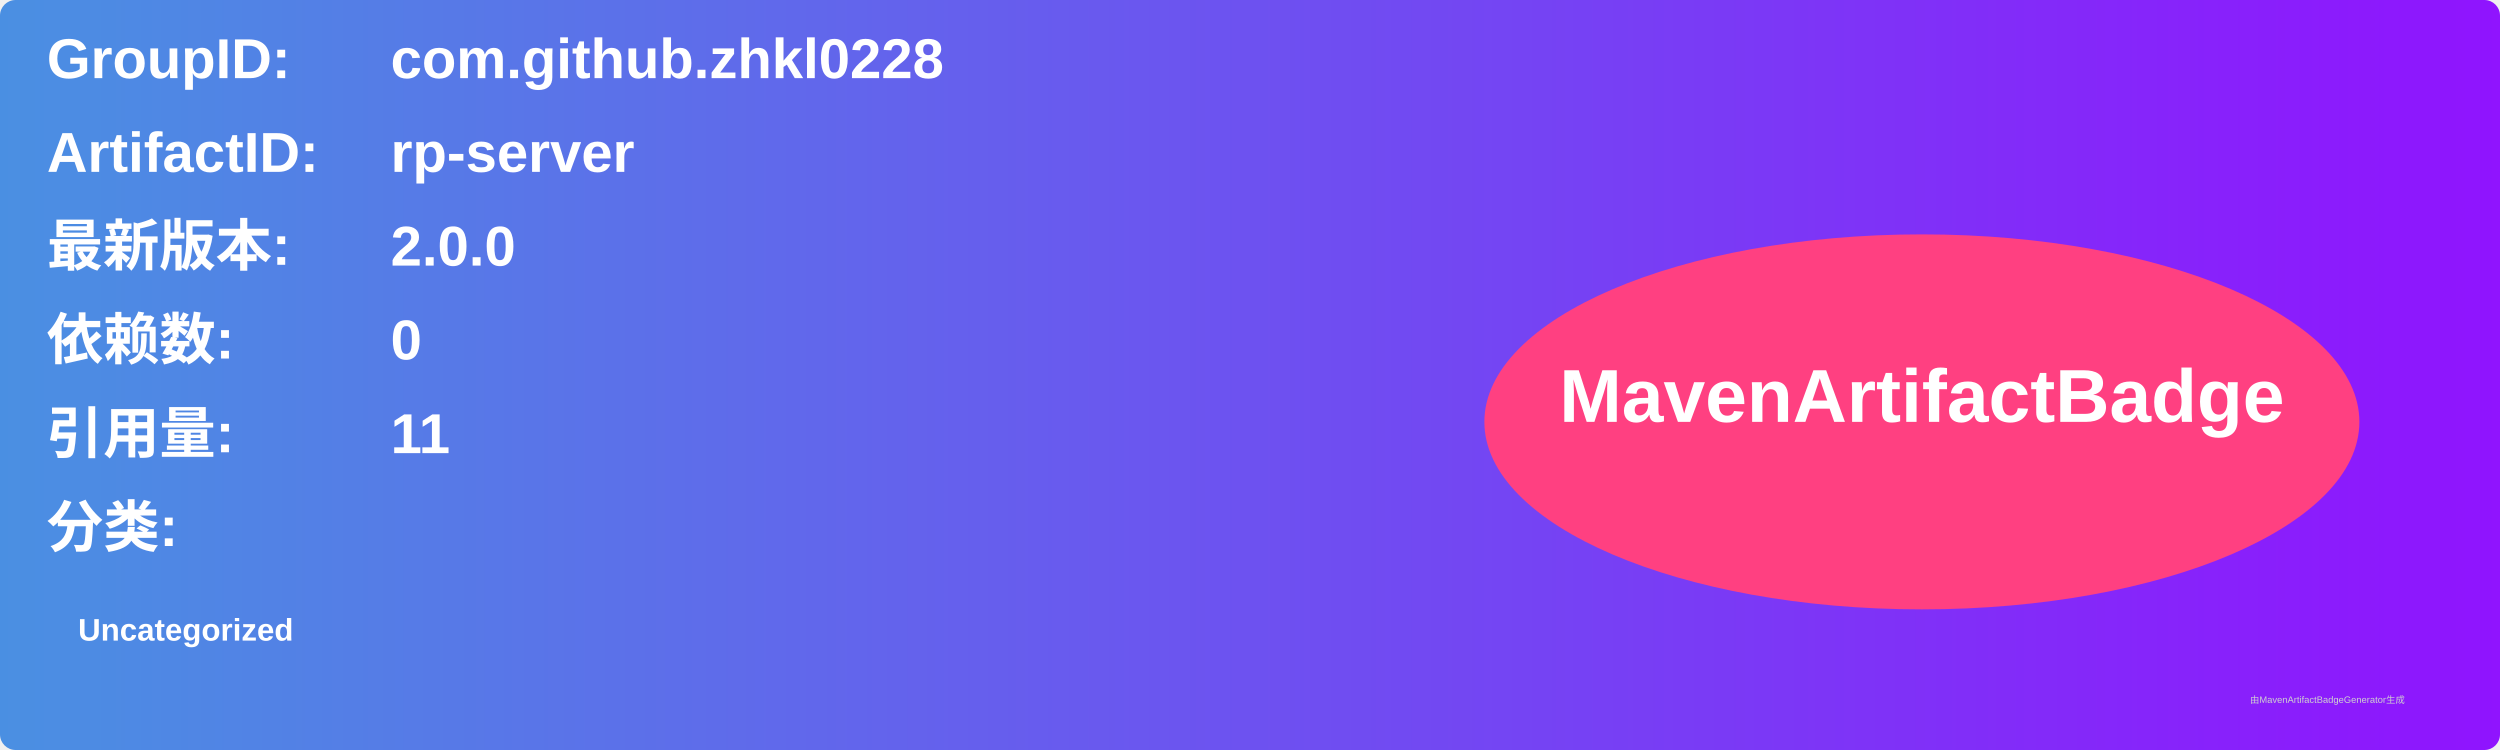
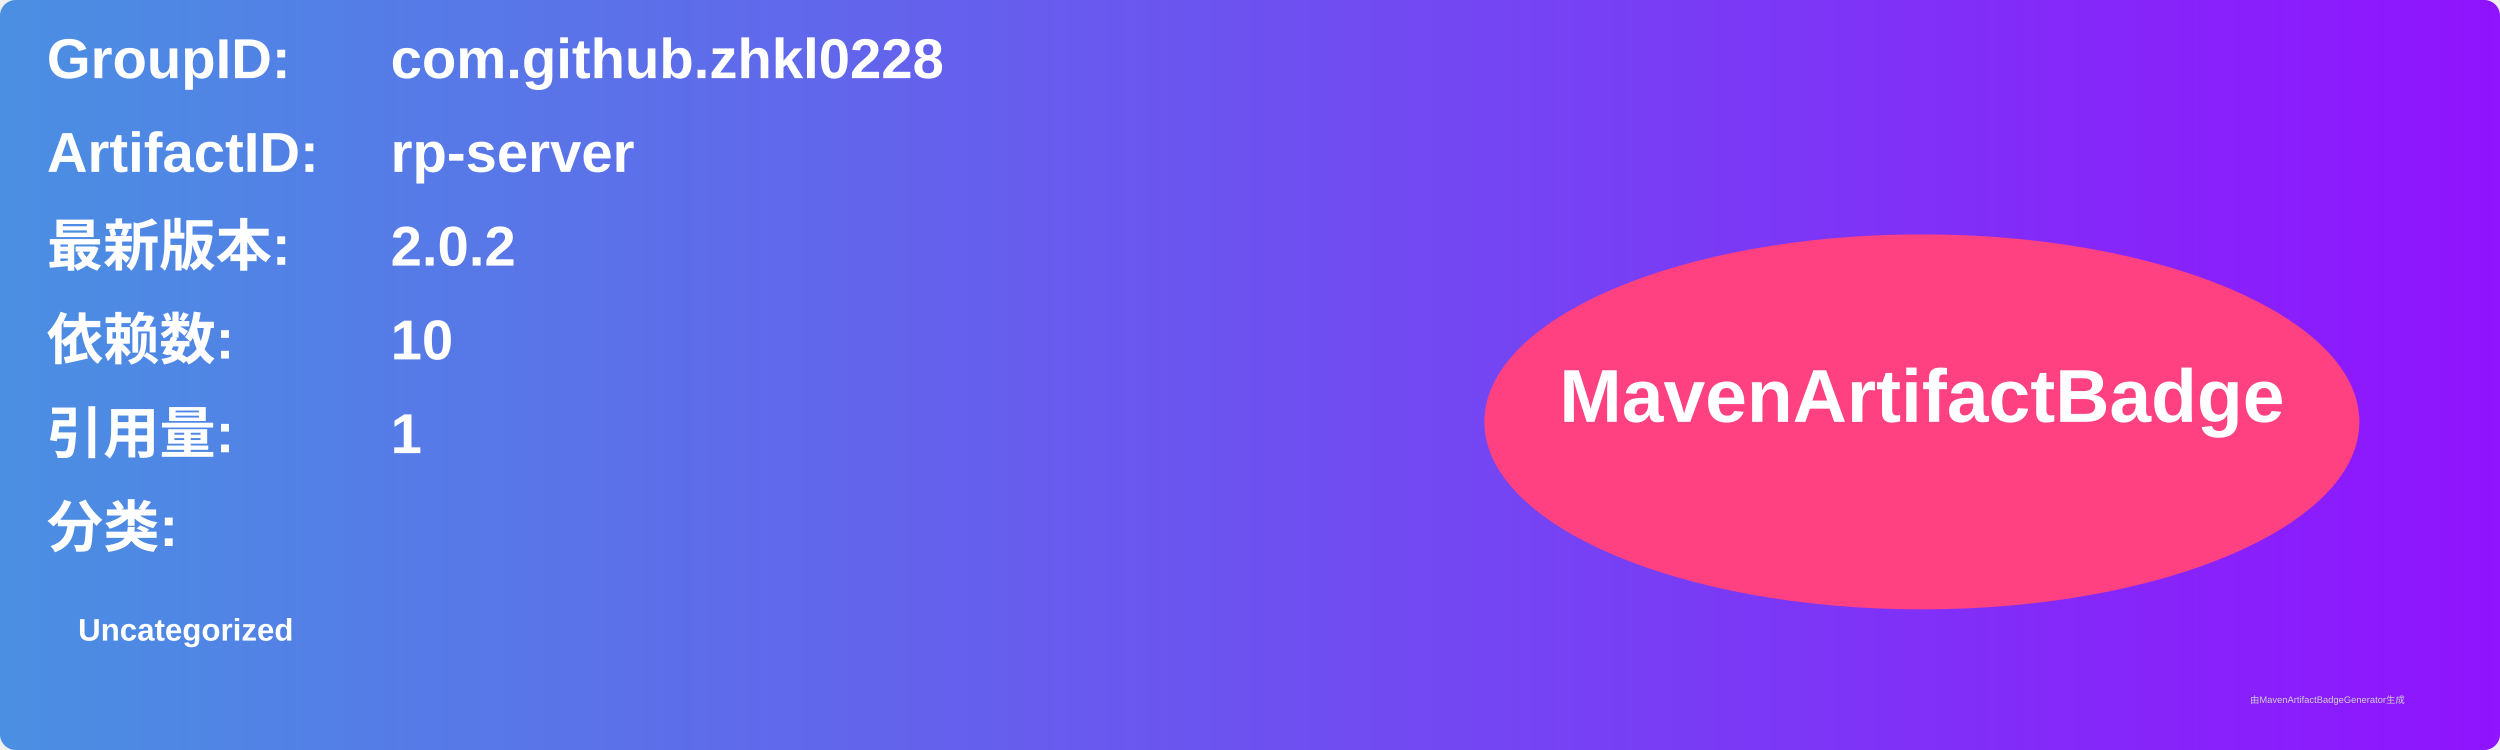
<svg xmlns="http://www.w3.org/2000/svg" width="800" height="240" viewBox="0 0 800 240">
  <linearGradient id="grad" x1="0%" y1="0%" x2="100%" y2="0%">
    <stop offset="0%" stop-color="#4a90e2" />
    <stop offset="100%" stop-color="#9013fe" />
  </linearGradient>
  <rect width="100%" height="100%" rx="5" ry="5" fill="url(#grad)" />
  <g transform="translate(15, 15)">
    <text x="0" y="10" font-family="Arial" font-size="18" fill="white" font-weight="bold" width="260">GroupID:</text>
    <text x="110" y="10" font-family="Arial" font-size="18" fill="white" font-weight="bold" width="460">com.github.zhkl0228</text>
    <text x="0" y="40" font-family="Arial" font-size="18" fill="white" font-weight="bold" width="260">ArtifactID:</text>
    <text x="110" y="40" font-family="Arial" font-size="18" fill="white" font-weight="bold" width="460">rp-server</text>
    <text x="0" y="70" font-family="Arial" font-size="18" fill="white" font-weight="bold">最新版本:</text>
    <text x="110" y="70" font-family="Arial" font-size="18" fill="white" font-weight="bold">
-       <tspan font-weight="bold">2.0.0</tspan>
+       <tspan font-weight="bold">2.0.2</tspan>
    </text>
    <text x="0" y="100" font-family="Arial" font-size="18" fill="white" font-weight="bold">依赖数: </text>
    <text x="110" y="100" font-family="Arial" font-size="18" fill="white">
-       <tspan font-weight="bold">0</tspan>
+       <tspan font-weight="bold">10</tspan>
    </text>
    <text x="0" y="130" font-family="Arial" font-size="18" fill="white" font-weight="bold">引用量: </text>
    <text x="110" y="130" font-family="Arial" font-size="18" fill="white">
-       <tspan font-weight="bold">11</tspan>
+       <tspan font-weight="bold">1</tspan>
    </text>
    <text x="0" y="160" font-family="Arial" font-size="18" fill="white" font-weight="bold">分类:</text>
    <text x="10" y="190" font-family="Arial" font-size="10" fill="white">
      <tspan font-weight="bold">Uncategorized</tspan>
    </text>
    <ellipse cx="600" cy="120" rx="140" ry="60" fill="#ff4081" />
    <text x="600" y="120" text-anchor="middle" font-family="Arial" font-size="24" fill="white" font-weight="bold">MavenArtifactBadge</text>
  </g>
  <text x="720" y="225" font-family="Arial" font-size="3" fill="#d0d0d0">由MavenArtifactBadgeGenerator生成</text>
</svg>
